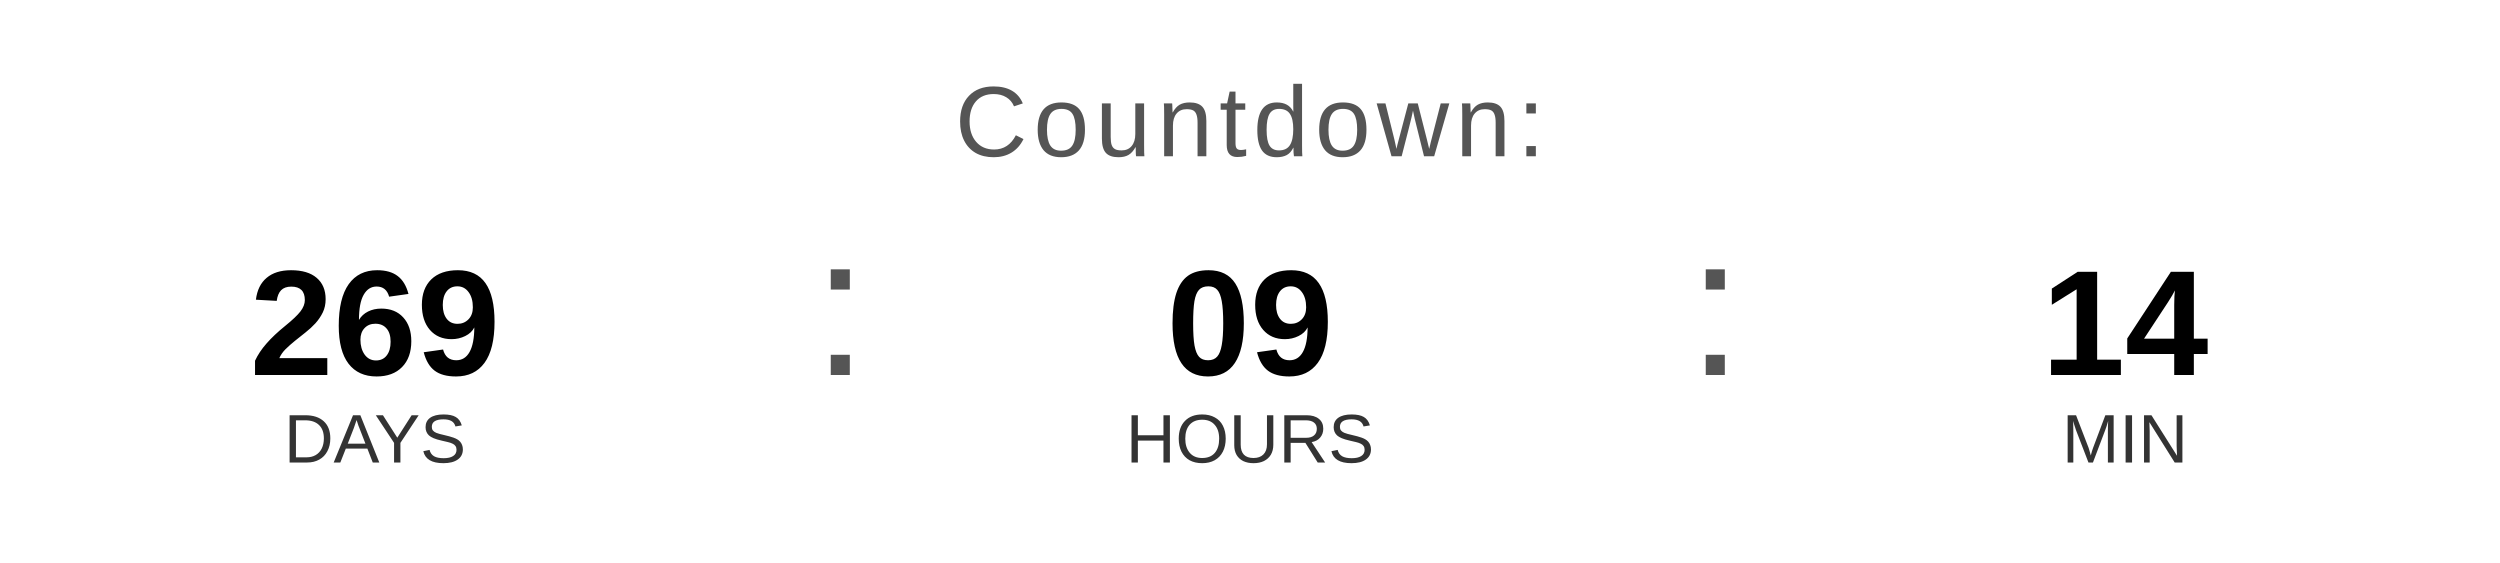
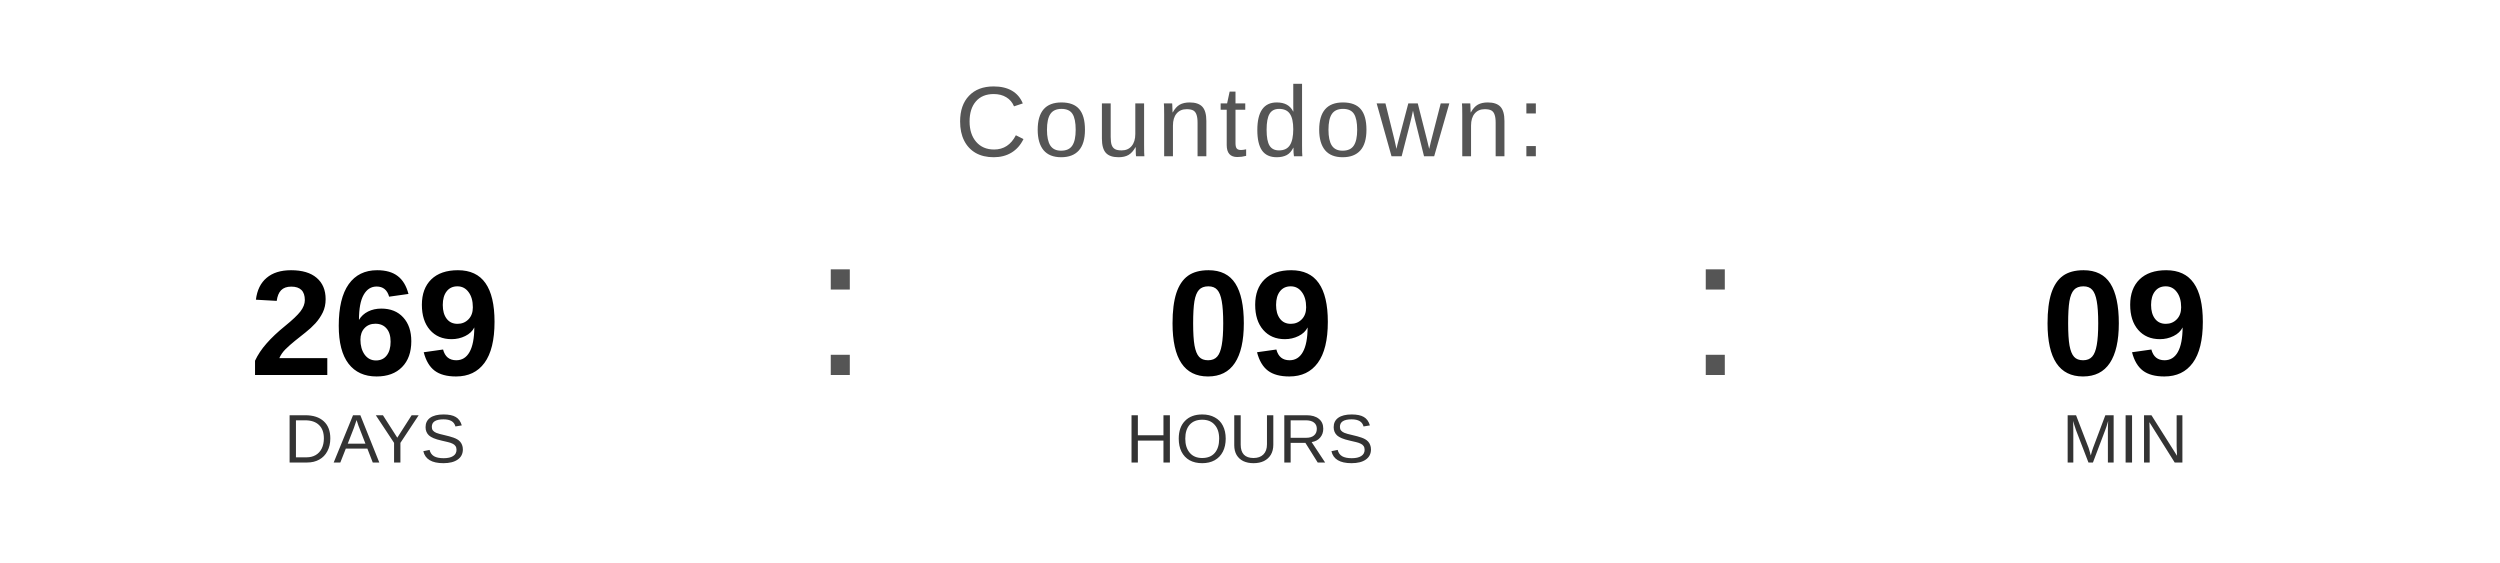
<svg xmlns="http://www.w3.org/2000/svg" width="400" height="90" viewBox="0 0 400 90">
  <text x="200" y="25" font-family="Arial, Helvetica, sans-serif" font-size="16" fill="#555555" text-anchor="middle" letter-spacing="1">
    Countdown:
  </text>
  <text x="60" y="60" font-family="Arial, Helvetica, sans-serif" font-size="24" font-weight="bold" fill="#000000" text-anchor="middle">269</text>
  <text x="60" y="74" font-family="Arial, Helvetica, sans-serif" font-size="11" fill="#333333" text-anchor="middle">DAYS</text>
  <text x="130" y="60" font-family="Arial, sans-serif" font-size="32" fill="#555555">:</text>
  <text x="200" y="60" font-family="Arial, Helvetica, sans-serif" font-size="24" font-weight="bold" fill="#000000" text-anchor="middle">09</text>
  <text x="200" y="74" font-family="Arial, Helvetica, sans-serif" font-size="11" fill="#333333" text-anchor="middle">HOURS</text>
  <text x="270" y="60" font-family="Arial, sans-serif" font-size="32" fill="#555555">:</text>
-   <text x="340" y="60" font-family="Arial, Helvetica, sans-serif" font-size="24" font-weight="bold" fill="#000000" text-anchor="middle">14</text>
+   <text x="340" y="60" font-family="Arial, Helvetica, sans-serif" font-size="24" font-weight="bold" fill="#000000" text-anchor="middle">09</text>
  <text x="340" y="74" font-family="Arial, Helvetica, sans-serif" font-size="11" fill="#333333" text-anchor="middle">MIN</text>
</svg>
